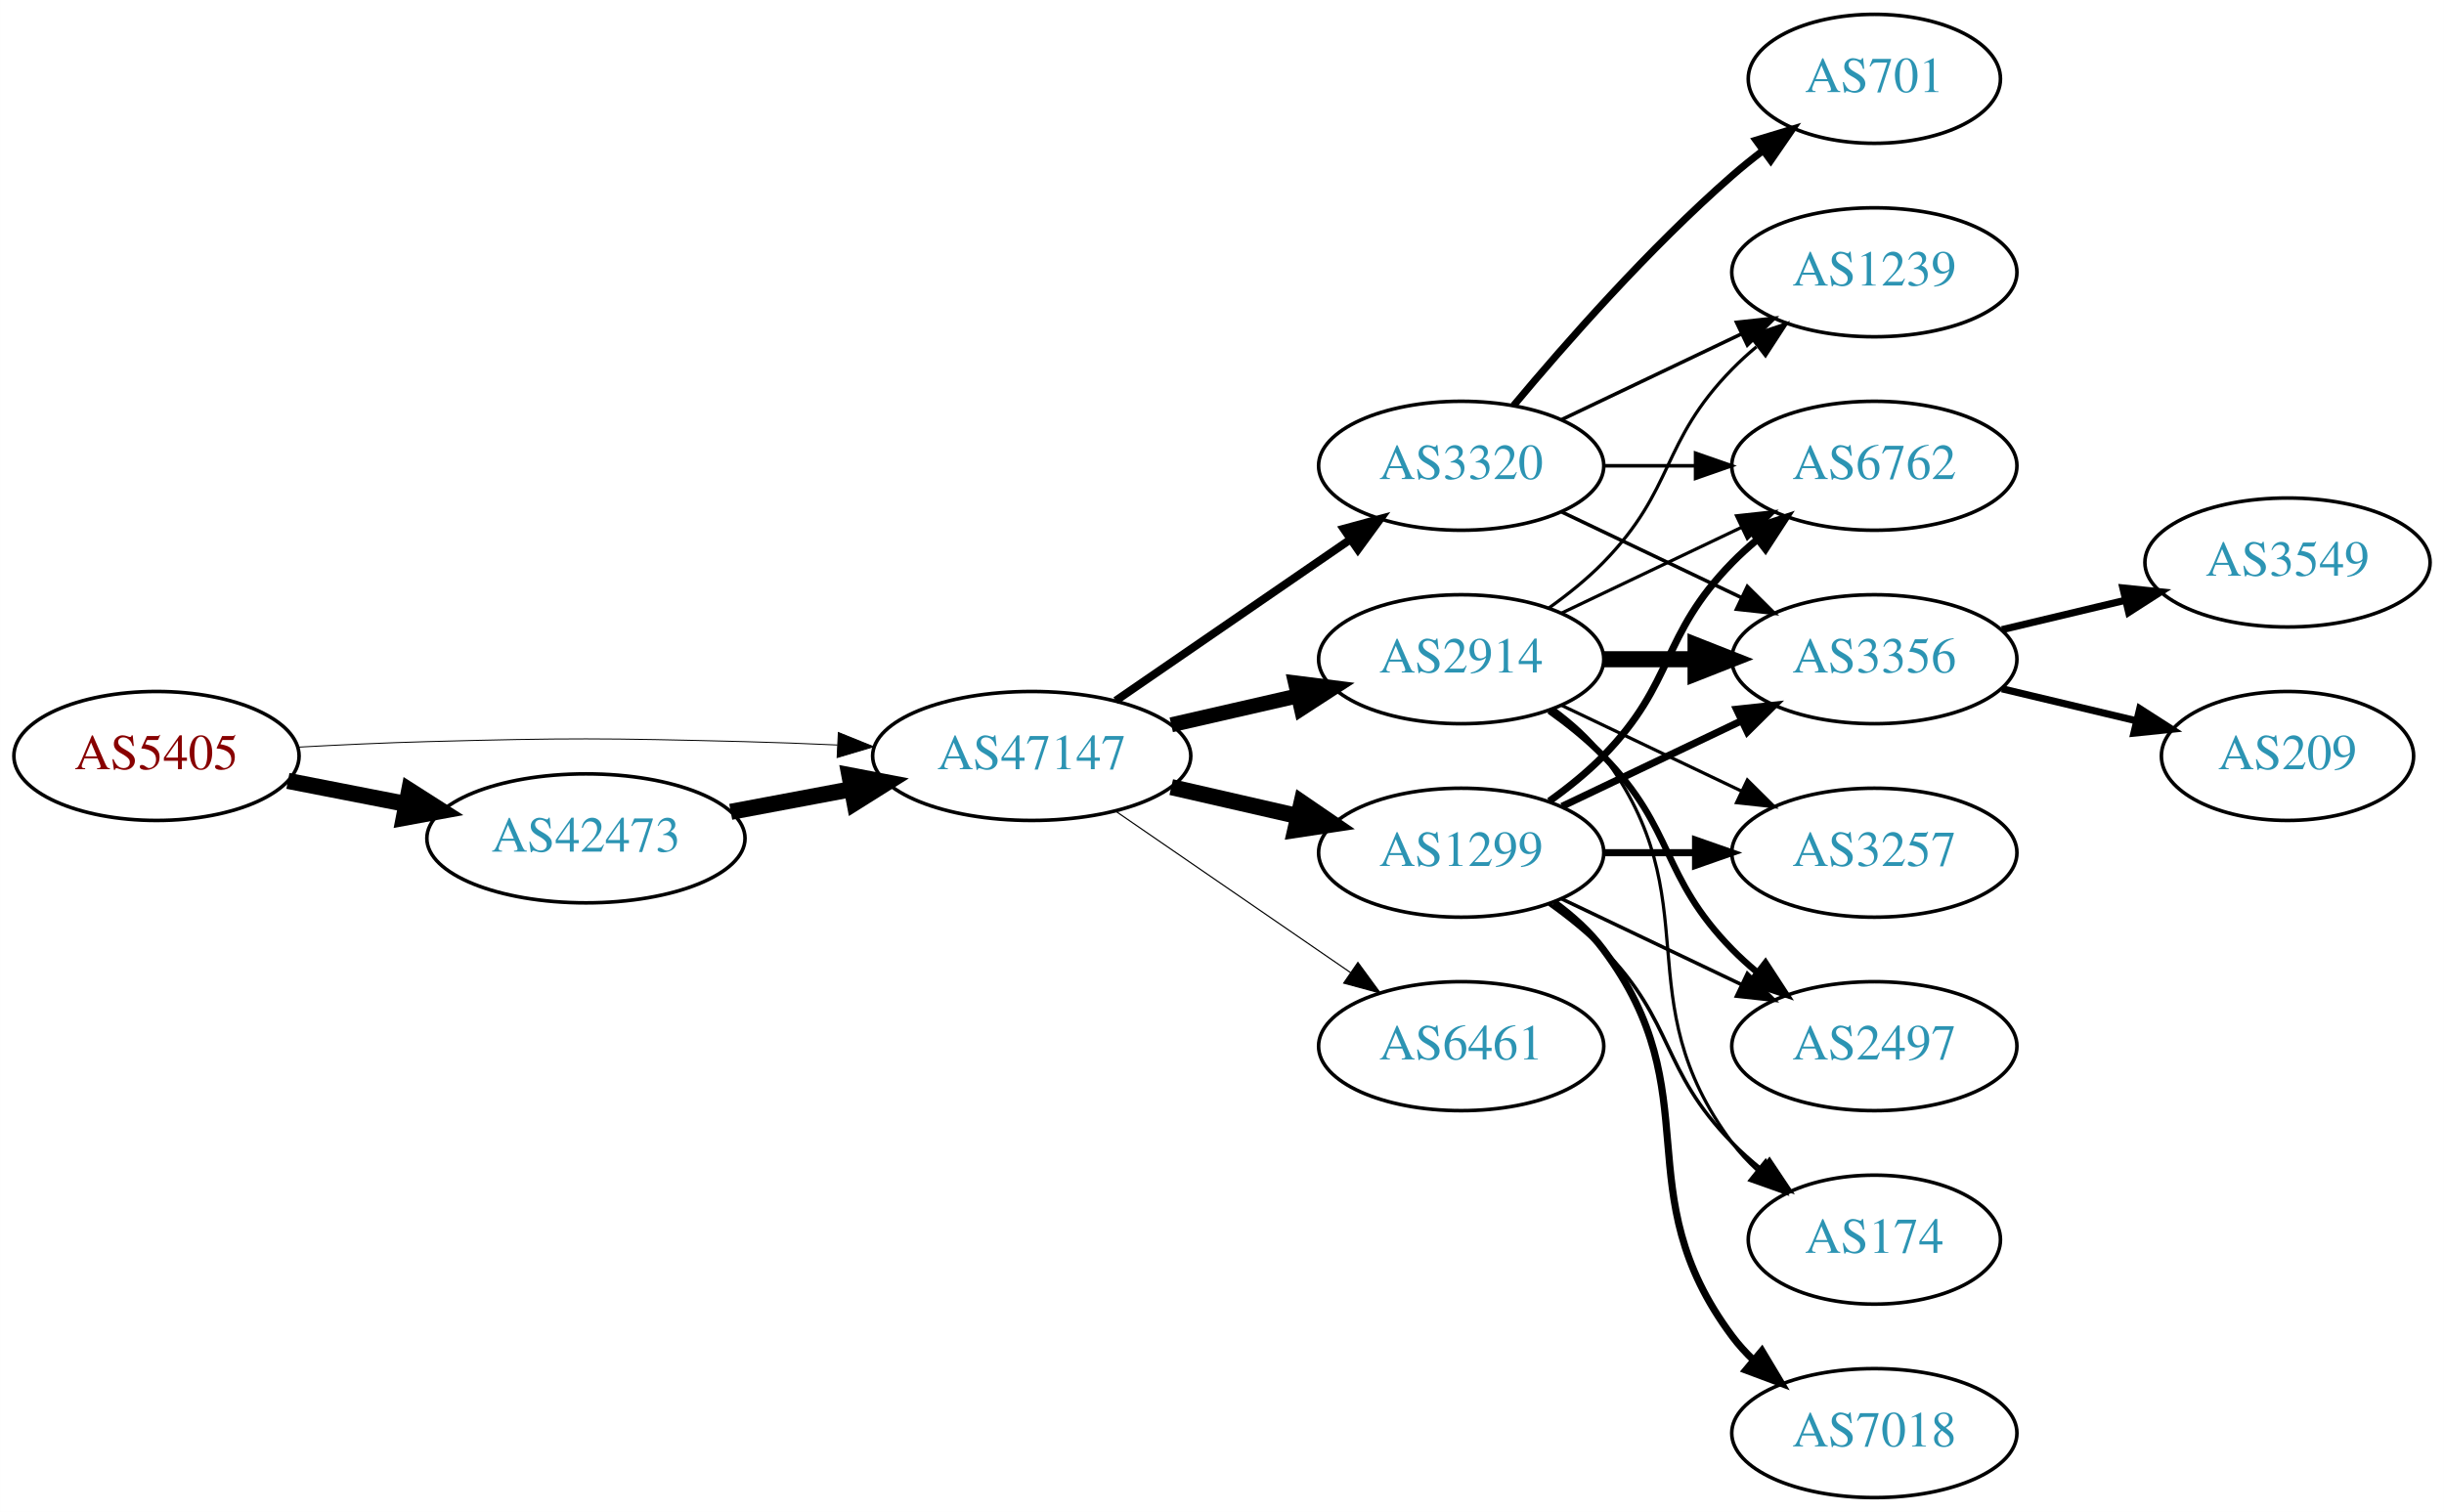
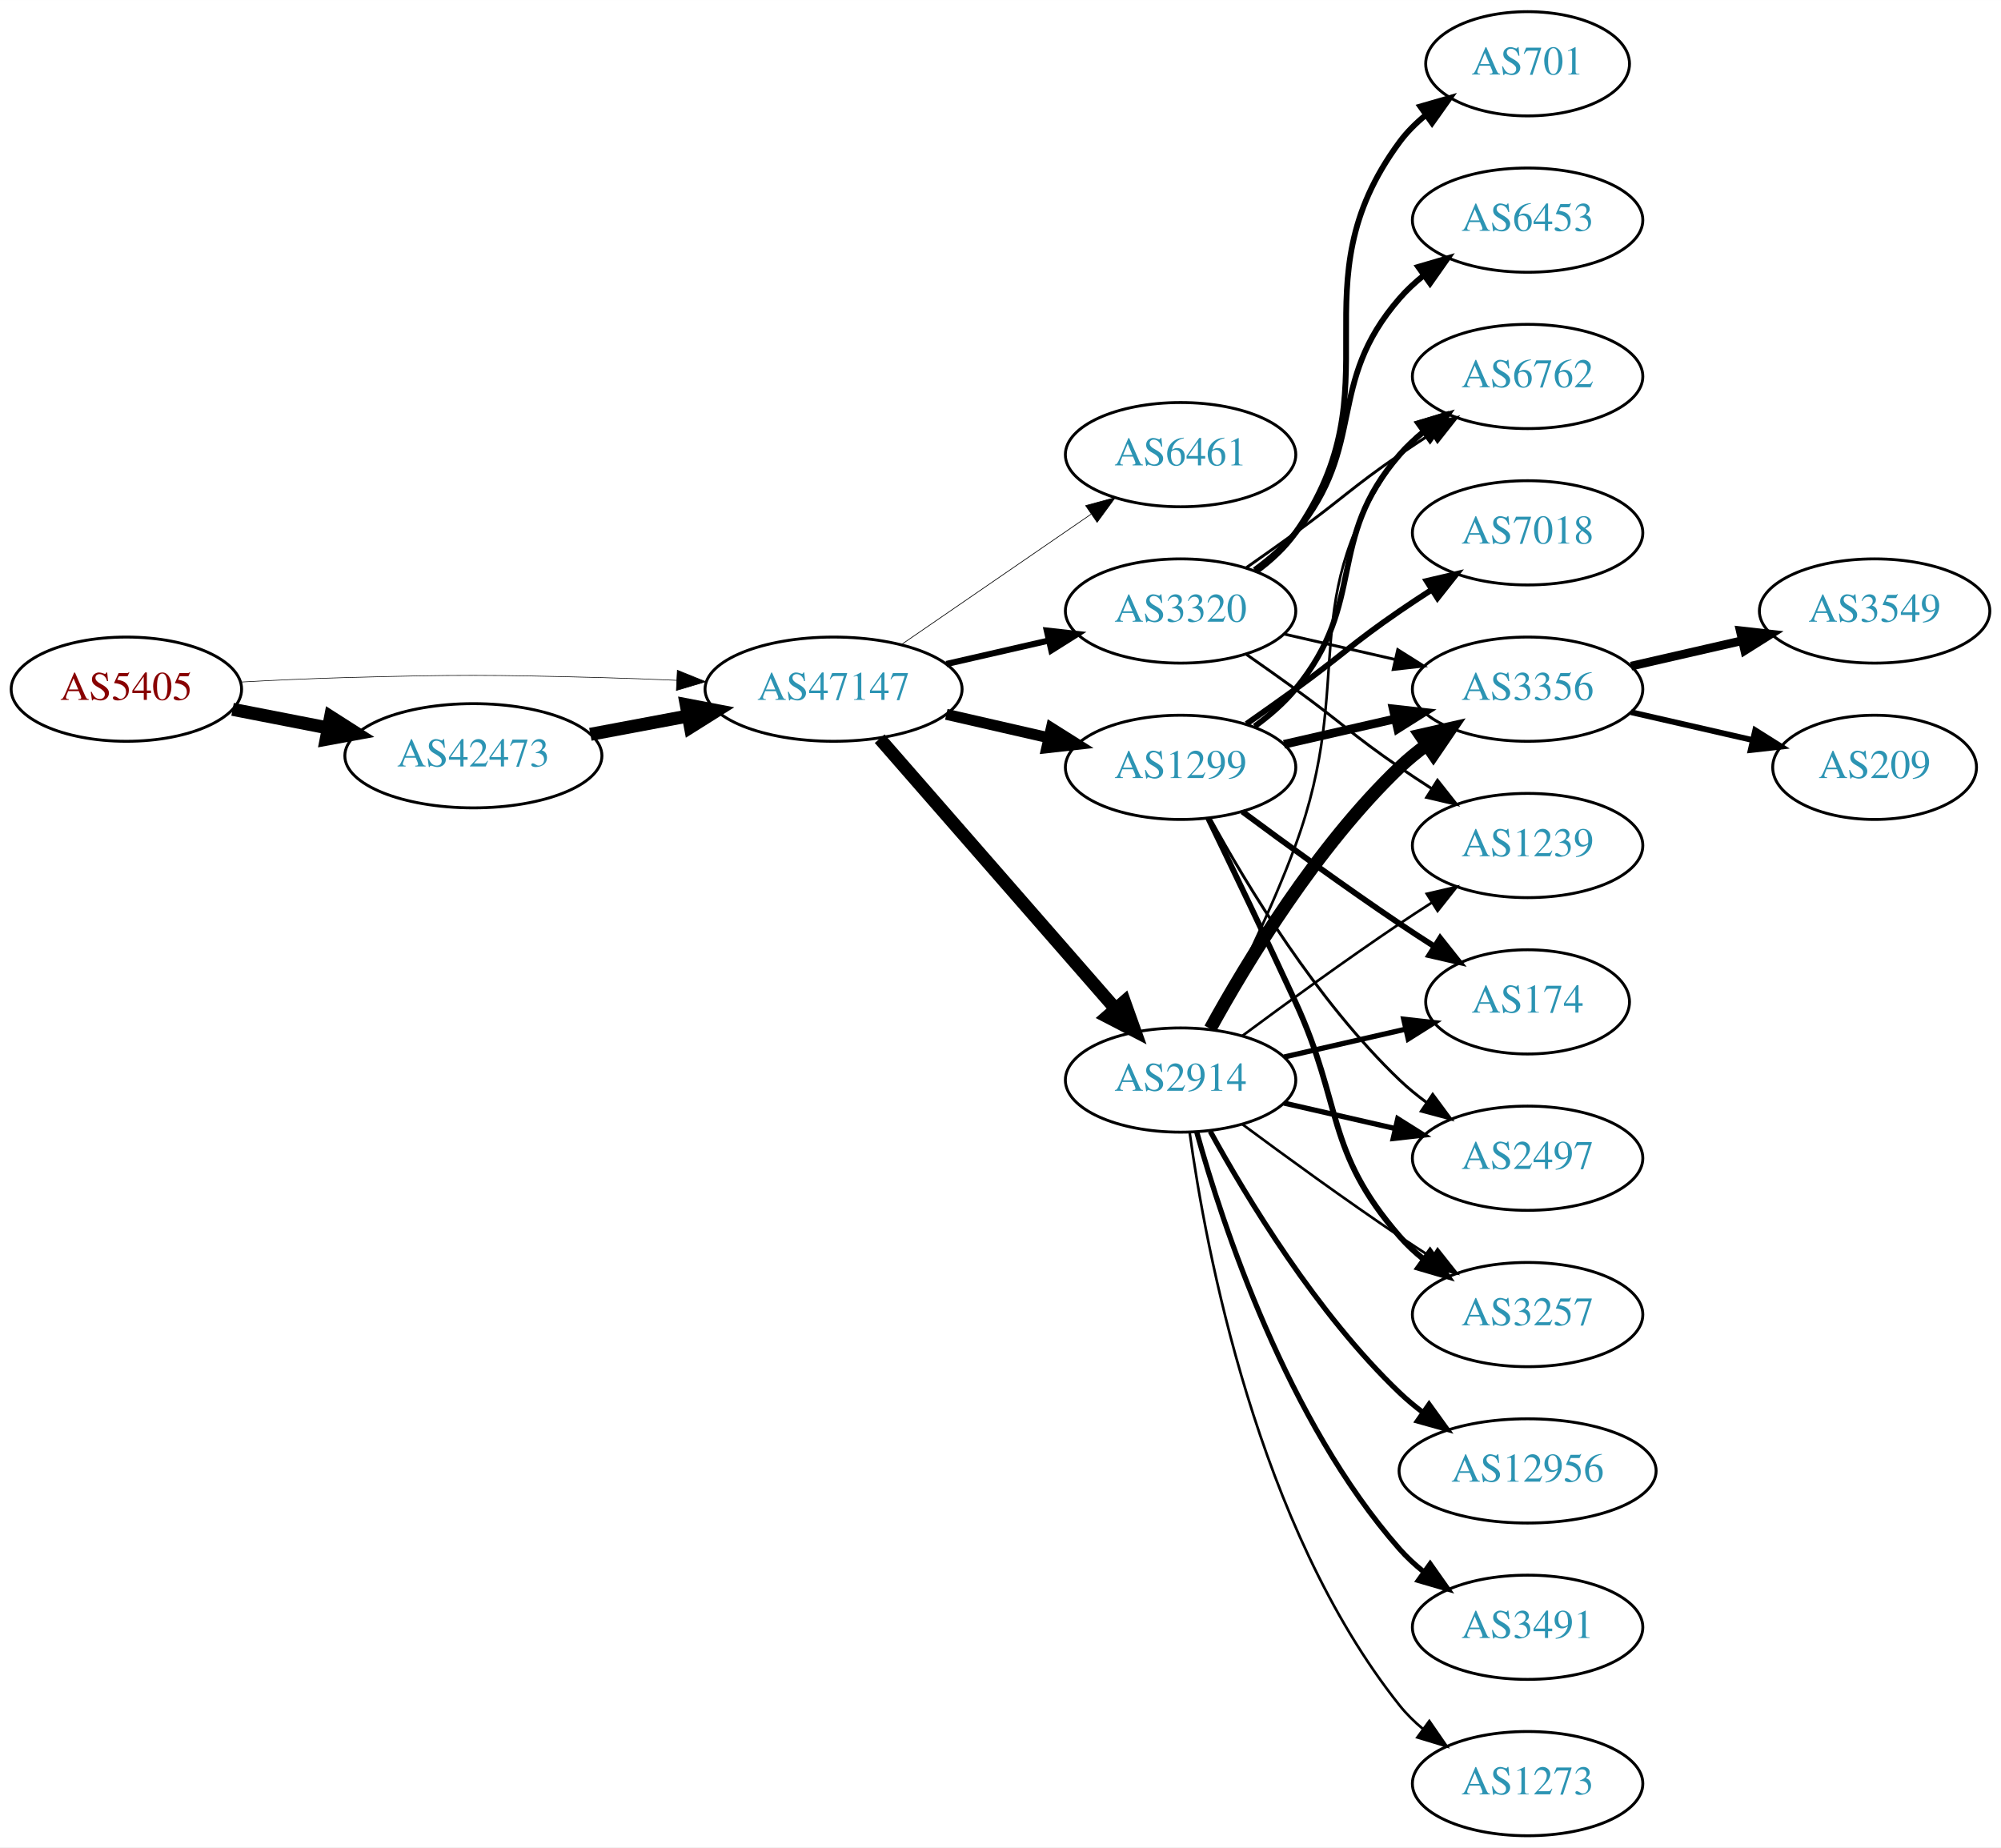
- <svg xmlns="http://www.w3.org/2000/svg" xmlns:xlink="http://www.w3.org/1999/xlink" width="682pt" height="422pt" viewBox="0.00 0.00 681.96 422.00">
-   <g id="graph0" class="graph" transform="scale(1 1) rotate(0) translate(4 418)">
-     <polygon fill="white" stroke="none" points="-4,4 -4,-418 677.956,-418 677.956,4 -4,4" />
+ <svg xmlns="http://www.w3.org/2000/svg" xmlns:xlink="http://www.w3.org/1999/xlink" width="691pt" height="638pt" viewBox="0.00 0.00 691.06 638.00">
+   <g id="graph0" class="graph" transform="scale(1 1) rotate(0) translate(4 634)">
+     <polygon fill="white" stroke="none" points="-4,4 -4,-634 687.055,-634 687.055,4 -4,4" />
    <g id="node1" class="node">
      <g id="a_node1">
        <a xlink:href="/asn/5405" xlink:title="AS5405 ~ CSO.net Internet Services GmbH [AT]">
-           <ellipse fill="#ffffff" stroke="black" cx="39.647" cy="-207" rx="39.794" ry="18" />
-           <text text-anchor="middle" x="39.647" y="-203.3" font-family="Times,serif" font-size="14.00" fill="#880000">AS5405</text>
+           <ellipse fill="#ffffff" stroke="black" cx="39.647" cy="-396" rx="39.794" ry="18" />
+           <text text-anchor="middle" x="39.647" y="-392.3" font-family="Times,serif" font-size="14.00" fill="#880000">AS5405</text>
        </a>
      </g>
    </g>
    <g id="node2" class="node">
      <g id="a_node2">
        <a xlink:href="/asn/42473" xlink:title="AS42473 ~ ANEXIA Internetdienstleistungs GmbH [AT]">
-           <ellipse fill="#ffffff" stroke="black" cx="159.489" cy="-184" rx="44.393" ry="18" />
-           <text text-anchor="middle" x="159.489" y="-180.3" font-family="Times,serif" font-size="14.00" fill="#2c94b3">AS42473</text>
+           <ellipse fill="#ffffff" stroke="black" cx="159.489" cy="-373" rx="44.393" ry="18" />
+           <text text-anchor="middle" x="159.489" y="-369.3" font-family="Times,serif" font-size="14.00" fill="#2c94b3">AS42473</text>
        </a>
      </g>
    </g>
    <g id="edge1" class="edge">
-       <path fill="none" stroke="black" stroke-width="4.5" d="M76.323,-200.037C86.696,-198.012 98.214,-195.764 109.264,-193.608" />
-       <polygon fill="black" stroke="black" stroke-width="4.5" points="110.173,-197.442 119.234,-191.662 108.665,-189.713 110.173,-197.442" />
+       <path fill="none" stroke="black" stroke-width="4.5" d="M76.323,-389.037C86.696,-387.012 98.214,-384.764 109.264,-382.608" />
+       <polygon fill="black" stroke="black" stroke-width="4.5" points="110.173,-386.442 119.234,-380.662 108.665,-378.713 110.173,-386.442" />
    </g>
    <g id="node3" class="node">
      <g id="a_node3">
        <a xlink:href="/asn/47147" xlink:title="AS47147 ~ ANEXIA Internetdienstleistungs GmbH [AT]">
-           <ellipse fill="#ffffff" stroke="black" cx="283.881" cy="-207" rx="44.393" ry="18" />
-           <text text-anchor="middle" x="283.881" y="-203.3" font-family="Times,serif" font-size="14.00" fill="#2c94b3">AS47147</text>
+           <ellipse fill="#ffffff" stroke="black" cx="283.881" cy="-396" rx="44.393" ry="18" />
+           <text text-anchor="middle" x="283.881" y="-392.3" font-family="Times,serif" font-size="14.00" fill="#2c94b3">AS47147</text>
        </a>
      </g>
    </g>
    <g id="edge2" class="edge">
-       <path fill="none" stroke="black" stroke-width="0.273" d="M78.989,-209.449C90.642,-210.087 103.487,-210.684 115.293,-211 154.564,-212.051 164.412,-211.991 203.685,-211 212.093,-210.788 220.998,-210.449 229.685,-210.056" />
-       <polygon fill="black" stroke="black" stroke-width="0.273" points="229.917,-213.549 239.739,-209.575 229.582,-206.557 229.917,-213.549" />
+       <path fill="none" stroke="black" stroke-width="0.209" d="M78.989,-398.449C90.642,-399.087 103.487,-399.684 115.293,-400 154.564,-401.051 164.412,-400.991 203.685,-400 212.093,-399.788 220.998,-399.449 229.685,-399.056" />
+       <polygon fill="black" stroke="black" stroke-width="0.209" points="229.917,-402.549 239.739,-398.575 229.582,-395.557 229.917,-402.549" />
    </g>
    <g id="edge3" class="edge">
-       <path fill="none" stroke="black" stroke-width="4.5" d="M199.888,-191.404C210.589,-193.415 222.312,-195.618 233.489,-197.718" />
-       <polygon fill="black" stroke="black" stroke-width="4.5" points="233,-201.633 243.556,-199.61 234.455,-193.893 233,-201.633" />
+       <path fill="none" stroke="black" stroke-width="4.5" d="M199.888,-380.404C210.589,-382.415 222.312,-384.618 233.489,-386.718" />
+       <polygon fill="black" stroke="black" stroke-width="4.5" points="233,-390.633 243.556,-388.61 234.455,-382.893 233,-390.633" />
    </g>
    <g id="node4" class="node">
      <g id="a_node4">
-         <a xlink:href="/asn/1299" xlink:title="AS1299 ~ Telia Carrier [EU]">
-           <ellipse fill="#ffffff" stroke="black" cx="403.724" cy="-180" rx="39.794" ry="18" />
-           <text text-anchor="middle" x="403.724" y="-176.3" font-family="Times,serif" font-size="14.00" fill="#2c94b3">AS1299</text>
+         <a xlink:href="/asn/6461" xlink:title="AS6461 ~ Zayo Bandwidth [US]">
+           <ellipse fill="#ffffff" stroke="black" cx="403.724" cy="-477" rx="39.794" ry="18" />
+           <text text-anchor="middle" x="403.724" y="-473.3" font-family="Times,serif" font-size="14.00" fill="#2c94b3">AS6461</text>
        </a>
      </g>
    </g>
    <g id="edge4" class="edge">
-       <path fill="none" stroke="black" stroke-width="4.5" d="M322.816,-198.308C334.057,-195.733 346.469,-192.889 358.092,-190.226" />
-       <polygon fill="black" stroke="black" stroke-width="4.5" points="359.186,-194.015 368.054,-187.943 357.427,-186.339 359.186,-194.015" />
+       <path fill="none" stroke="black" stroke-width="0.237" d="M307.324,-411.426C325.905,-424.198 352.466,-442.455 372.846,-456.463" />
+       <polygon fill="black" stroke="black" stroke-width="0.237" points="370.936,-459.398 381.16,-462.178 374.902,-453.629 370.936,-459.398" />
    </g>
    <g id="node5" class="node">
      <g id="a_node5">
        <a xlink:href="/asn/2914" xlink:title="AS2914 ~ NTT America, Inc. [US]">
-           <ellipse fill="#ffffff" stroke="black" cx="403.724" cy="-234" rx="39.794" ry="18" />
-           <text text-anchor="middle" x="403.724" y="-230.3" font-family="Times,serif" font-size="14.00" fill="#2c94b3">AS2914</text>
+           <ellipse fill="#ffffff" stroke="black" cx="403.724" cy="-261" rx="39.794" ry="18" />
+           <text text-anchor="middle" x="403.724" y="-257.3" font-family="Times,serif" font-size="14.00" fill="#2c94b3">AS2914</text>
        </a>
      </g>
    </g>
    <g id="edge5" class="edge">
-       <path fill="none" stroke="black" stroke-width="4.179" d="M322.816,-215.692C334.057,-218.267 346.469,-221.111 358.092,-223.774" />
-       <polygon fill="black" stroke="black" stroke-width="4.179" points="357.49,-227.387 368.054,-226.057 359.123,-220.259 357.49,-227.387" />
+       <path fill="none" stroke="black" stroke-width="4.5" d="M299.806,-378.902C320.349,-355.369 357.468,-312.845 381.064,-285.813" />
+       <polygon fill="black" stroke="black" stroke-width="4.5" points="384.31,-288.082 387.92,-277.959 378.378,-282.903 384.31,-288.082" />
    </g>
    <g id="node6" class="node">
      <g id="a_node6">
-         <a xlink:href="/asn/3320" xlink:title="AS3320 ~ DTAG [DE]">
-           <ellipse fill="#ffffff" stroke="black" cx="403.724" cy="-288" rx="39.794" ry="18" />
-           <text text-anchor="middle" x="403.724" y="-284.3" font-family="Times,serif" font-size="14.00" fill="#2c94b3">AS3320</text>
+         <a xlink:href="/asn/1299" xlink:title="AS1299 ~ Telia Carrier [EU]">
+           <ellipse fill="#ffffff" stroke="black" cx="403.724" cy="-369" rx="39.794" ry="18" />
+           <text text-anchor="middle" x="403.724" y="-365.3" font-family="Times,serif" font-size="14.00" fill="#2c94b3">AS1299</text>
        </a>
      </g>
    </g>
    <g id="edge6" class="edge">
-       <path fill="none" stroke="black" stroke-width="2.25" d="M307.324,-222.426C325.905,-235.198 352.466,-253.455 372.846,-267.463" />
-       <polygon fill="black" stroke="black" stroke-width="2.25" points="370.936,-270.398 381.16,-273.178 374.902,-264.629 370.936,-270.398" />
+       <path fill="none" stroke="black" stroke-width="3.789" d="M322.816,-387.308C334.057,-384.733 346.469,-381.889 358.092,-379.226" />
+       <polygon fill="black" stroke="black" stroke-width="3.789" points="359.088,-382.588 368.054,-376.943 357.525,-375.765 359.088,-382.588" />
    </g>
    <g id="node7" class="node">
      <g id="a_node7">
-         <a xlink:href="/asn/6461" xlink:title="AS6461 ~ Zayo Bandwidth [US]">
-           <ellipse fill="#ffffff" stroke="black" cx="403.724" cy="-126" rx="39.794" ry="18" />
-           <text text-anchor="middle" x="403.724" y="-122.3" font-family="Times,serif" font-size="14.00" fill="#2c94b3">AS6461</text>
+         <a xlink:href="/asn/3320" xlink:title="AS3320 ~ DTAG [DE]">
+           <ellipse fill="#ffffff" stroke="black" cx="403.724" cy="-423" rx="39.794" ry="18" />
+           <text text-anchor="middle" x="403.724" y="-419.3" font-family="Times,serif" font-size="14.00" fill="#2c94b3">AS3320</text>
        </a>
      </g>
    </g>
    <g id="edge7" class="edge">
-       <path fill="none" stroke="black" stroke-width="0.321" d="M307.324,-191.574C325.905,-178.802 352.466,-160.545 372.846,-146.537" />
-       <polygon fill="black" stroke="black" stroke-width="0.321" points="374.902,-149.371 381.16,-140.822 370.936,-143.602 374.902,-149.371" />
+       <path fill="none" stroke="black" stroke-width="2.132" d="M322.816,-404.692C334.057,-407.267 346.469,-410.111 358.092,-412.774" />
+       <polygon fill="black" stroke="black" stroke-width="2.132" points="357.525,-416.235 368.054,-415.057 359.088,-409.412 357.525,-416.235" />
    </g>
    <g id="node8" class="node">
      <g id="a_node8">
-         <a xlink:href="/asn/6762" xlink:title="AS6762 ~ TELECOM ITALIA SPARKLE S.p.A. [IT]">
-           <ellipse fill="#ffffff" stroke="black" cx="519.017" cy="-288" rx="39.794" ry="18" />
-           <text text-anchor="middle" x="519.017" y="-284.3" font-family="Times,serif" font-size="14.00" fill="#2c94b3">AS6762</text>
+         <a xlink:href="/asn/174" xlink:title="AS174 ~ Cogent Communications [US]">
+           <ellipse fill="#ffffff" stroke="black" cx="523.566" cy="-288" rx="35.194" ry="18" />
+           <text text-anchor="middle" x="523.566" y="-284.3" font-family="Times,serif" font-size="14.00" fill="#2c94b3">AS174</text>
        </a>
      </g>
    </g>
    <g id="edge8" class="edge">
-       <path fill="none" stroke="black" stroke-width="2" d="M428.318,-194.389C433.574,-198.148 438.906,-202.437 443.37,-207 463.543,-227.617 459.198,-240.383 479.37,-261 481.463,-263.139 483.746,-265.218 486.123,-267.21" />
-       <polygon fill="black" stroke="black" stroke-width="2" points="484.367,-270.275 494.423,-273.611 488.641,-264.732 484.367,-270.275" />
+       <path fill="none" stroke="black" stroke-width="1.8" d="M439.443,-268.955C452.536,-271.955 467.558,-275.396 481.199,-278.522" />
+       <polygon fill="black" stroke="black" stroke-width="1.8" points="480.777,-282.016 491.306,-280.838 482.34,-275.193 480.777,-282.016" />
    </g>
    <g id="node9" class="node">
      <g id="a_node9">
-         <a xlink:href="/asn/7018" xlink:title="AS7018 ~ AT&amp;T Services, Inc. [US]">
-           <ellipse fill="#ffffff" stroke="black" cx="519.017" cy="-18" rx="39.794" ry="18" />
-           <text text-anchor="middle" x="519.017" y="-14.3" font-family="Times,serif" font-size="14.00" fill="#2c94b3">AS7018</text>
+         <a xlink:href="/asn/3356" xlink:title="AS3356 ~ Level 3 Parent, LLC [US]">
+           <ellipse fill="#ffffff" stroke="black" cx="523.566" cy="-396" rx="39.794" ry="18" />
+           <text text-anchor="middle" x="523.566" y="-392.3" font-family="Times,serif" font-size="14.00" fill="#2c94b3">AS3356</text>
        </a>
      </g>
    </g>
    <g id="edge9" class="edge">
-       <path fill="none" stroke="black" stroke-width="2" d="M429.655,-166.118C434.731,-162.389 439.649,-157.984 443.37,-153 473.642,-112.458 449.099,-85.542 479.37,-45 481.115,-42.664 483.122,-40.455 485.285,-38.383" />
-       <polygon fill="black" stroke="black" stroke-width="2" points="487.645,-40.973 493.086,-31.882 483.163,-35.595 487.645,-40.973" />
+       <path fill="none" stroke="black" stroke-width="4.5" d="M413.965,-278.713C426.51,-301.561 450.687,-341.611 479.37,-369 482.238,-371.739 485.427,-374.347 488.736,-376.785" />
+       <polygon fill="black" stroke="black" stroke-width="4.5" points="486.614,-380.104 497.096,-382.477 491.046,-373.594 486.614,-380.104" />
    </g>
    <g id="node10" class="node">
      <g id="a_node10">
-         <a xlink:href="/asn/3356" xlink:title="AS3356 ~ Level 3 Parent, LLC [US]">
-           <ellipse fill="#ffffff" stroke="black" cx="519.017" cy="-234" rx="39.794" ry="18" />
-           <text text-anchor="middle" x="519.017" y="-230.3" font-family="Times,serif" font-size="14.00" fill="#2c94b3">AS3356</text>
+         <a xlink:href="/asn/1239" xlink:title="AS1239 ~ Sprint [US]">
+           <ellipse fill="#ffffff" stroke="black" cx="523.566" cy="-342" rx="39.794" ry="18" />
+           <text text-anchor="middle" x="523.566" y="-338.3" font-family="Times,serif" font-size="14.00" fill="#2c94b3">AS1239</text>
        </a>
      </g>
    </g>
    <g id="edge10" class="edge">
-       <path fill="none" stroke="black" stroke-width="2" d="M431.86,-192.934C446.854,-200.081 465.675,-209.052 481.898,-216.785" />
-       <polygon fill="black" stroke="black" stroke-width="2" points="480.569,-220.028 491.102,-221.171 483.581,-213.709 480.569,-220.028" />
+       <path fill="none" stroke="black" stroke-width="0.9" d="M425.054,-276.277C439.916,-287.304 460.661,-302.407 479.37,-315 482.919,-317.389 486.67,-319.839 490.418,-322.242" />
+       <polygon fill="black" stroke="black" stroke-width="0.9" points="488.744,-325.325 499.067,-327.712 492.486,-319.409 488.744,-325.325" />
    </g>
    <g id="node11" class="node">
      <g id="a_node11">
-         <a xlink:href="/asn/3257" xlink:title="AS3257 ~ GTT [DE]">
-           <ellipse fill="#ffffff" stroke="black" cx="519.017" cy="-180" rx="39.794" ry="18" />
-           <text text-anchor="middle" x="519.017" y="-176.3" font-family="Times,serif" font-size="14.00" fill="#2c94b3">AS3257</text>
+         <a xlink:href="/asn/12956" xlink:title="AS12956 ~ TELXIUS [ES]">
+           <ellipse fill="#ffffff" stroke="black" cx="523.566" cy="-126" rx="44.393" ry="18" />
+           <text text-anchor="middle" x="523.566" y="-122.3" font-family="Times,serif" font-size="14.00" fill="#2c94b3">AS12956</text>
        </a>
      </g>
    </g>
    <g id="edge11" class="edge">
-       <path fill="none" stroke="black" stroke-width="2" d="M443.396,-180C451.599,-180 460.363,-180 468.895,-180" />
-       <polygon fill="black" stroke="black" stroke-width="2" points="469.134,-183.5 479.134,-180 469.134,-176.5 469.134,-183.5" />
+       <path fill="none" stroke="black" stroke-width="1.8" d="M413.965,-243.287C426.51,-220.439 450.687,-180.389 479.37,-153 481.877,-150.607 484.628,-148.313 487.49,-146.145" />
+       <polygon fill="black" stroke="black" stroke-width="1.8" points="489.542,-148.982 495.741,-140.39 485.537,-143.241 489.542,-148.982" />
    </g>
    <g id="node12" class="node">
      <g id="a_node12">
        <a xlink:href="/asn/2497" xlink:title="AS2497 ~ Internet Initiative Japan Inc. [JP]">
-           <ellipse fill="#ffffff" stroke="black" cx="519.017" cy="-126" rx="39.794" ry="18" />
-           <text text-anchor="middle" x="519.017" y="-122.3" font-family="Times,serif" font-size="14.00" fill="#2c94b3">AS2497</text>
+           <ellipse fill="#ffffff" stroke="black" cx="523.566" cy="-234" rx="39.794" ry="18" />
+           <text text-anchor="middle" x="523.566" y="-230.3" font-family="Times,serif" font-size="14.00" fill="#2c94b3">AS2497</text>
        </a>
      </g>
    </g>
    <g id="edge12" class="edge">
-       <path fill="none" stroke="black" d="M431.86,-167.066C446.854,-159.919 465.675,-150.948 481.898,-143.215" />
-       <polygon fill="black" stroke="black" points="483.581,-146.291 491.102,-138.829 480.569,-139.972 483.581,-146.291" />
+       <path fill="none" stroke="black" stroke-width="1.8" d="M439.443,-253.045C451.443,-250.296 465.064,-247.175 477.756,-244.267" />
+       <polygon fill="black" stroke="black" stroke-width="1.8" points="478.722,-247.636 487.688,-241.991 477.159,-240.813 478.722,-247.636" />
    </g>
    <g id="node13" class="node">
      <g id="a_node13">
-         <a xlink:href="/asn/174" xlink:title="AS174 ~ Cogent Communications [US]">
-           <ellipse fill="#ffffff" stroke="black" cx="519.017" cy="-72" rx="35.194" ry="18" />
-           <text text-anchor="middle" x="519.017" y="-68.3" font-family="Times,serif" font-size="14.00" fill="#2c94b3">AS174</text>
+         <a xlink:href="/asn/3491" xlink:title="AS3491 ~ PCCW Global, Inc. [US]">
+           <ellipse fill="#ffffff" stroke="black" cx="523.566" cy="-72" rx="39.794" ry="18" />
+           <text text-anchor="middle" x="523.566" y="-68.3" font-family="Times,serif" font-size="14.00" fill="#2c94b3">AS3491</text>
        </a>
      </g>
    </g>
    <g id="edge13" class="edge">
-       <path fill="none" stroke="black" d="M428.318,-165.611C433.574,-161.852 438.906,-157.563 443.37,-153 463.543,-132.383 459.198,-119.617 479.37,-99 481.849,-96.466 484.596,-94.017 487.448,-91.696" />
-       <polygon fill="black" stroke="black" points="489.751,-94.343 495.634,-85.532 485.54,-88.752 489.751,-94.343" />
-     </g>
-     <g id="edge16" class="edge">
-       <path fill="none" stroke="black" stroke-width="0.9" d="M431.86,-246.934C446.854,-254.081 465.675,-263.052 481.898,-270.785" />
-       <polygon fill="black" stroke="black" stroke-width="0.9" points="480.569,-274.028 491.102,-275.171 483.581,-267.709 480.569,-274.028" />
-     </g>
-     <g id="edge17" class="edge">
-       <path fill="none" stroke="black" stroke-width="4.5" d="M443.396,-234C451.599,-234 460.363,-234 468.895,-234" />
-       <polygon fill="black" stroke="black" stroke-width="4.5" points="469.134,-237.938 479.134,-234 469.134,-230.063 469.134,-237.938" />
-     </g>
-     <g id="edge19" class="edge">
-       <path fill="none" stroke="black" stroke-width="0.9" d="M431.86,-221.066C446.854,-213.919 465.675,-204.948 481.898,-197.215" />
-       <polygon fill="black" stroke="black" stroke-width="0.9" points="483.581,-200.291 491.102,-192.829 480.569,-193.972 483.581,-200.291" />
-     </g>
-     <g id="edge15" class="edge">
-       <path fill="none" stroke="black" stroke-width="1.8" d="M428.318,-219.611C433.574,-215.852 438.906,-211.563 443.37,-207 463.543,-186.383 459.198,-173.617 479.37,-153 481.463,-150.861 483.746,-148.782 486.123,-146.79" />
-       <polygon fill="black" stroke="black" stroke-width="1.8" points="488.641,-149.268 494.423,-140.389 484.367,-143.725 488.641,-149.268" />
-     </g>
-     <g id="edge18" class="edge">
-       <path fill="none" stroke="black" stroke-width="0.9" d="M429.655,-220.118C434.731,-216.389 439.649,-211.984 443.37,-207 473.642,-166.458 449.099,-139.542 479.37,-99 481.378,-96.311 483.734,-93.791 486.275,-91.454" />
-       <polygon fill="black" stroke="black" stroke-width="0.9" points="488.689,-94.004 494.291,-85.011 484.304,-88.548 488.689,-94.004" />
+       <path fill="none" stroke="black" stroke-width="1.8" d="M409.297,-243.054C418.202,-211.005 440.487,-143.158 479.37,-99 481.854,-96.179 484.704,-93.551 487.729,-91.129" />
+       <polygon fill="black" stroke="black" stroke-width="1.8" points="489.915,-93.869 496.019,-85.209 485.847,-88.172 489.915,-93.869" />
    </g>
    <g id="node14" class="node">
      <g id="a_node14">
-         <a xlink:href="/asn/1239" xlink:title="AS1239 ~ Sprint [US]">
-           <ellipse fill="#ffffff" stroke="black" cx="519.017" cy="-342" rx="39.794" ry="18" />
-           <text text-anchor="middle" x="519.017" y="-338.3" font-family="Times,serif" font-size="14.00" fill="#2c94b3">AS1239</text>
+         <a xlink:href="/asn/6762" xlink:title="AS6762 ~ TELECOM ITALIA SPARKLE S.p.A. [IT]">
+           <ellipse fill="#ffffff" stroke="black" cx="523.566" cy="-504" rx="39.794" ry="18" />
+           <text text-anchor="middle" x="523.566" y="-500.3" font-family="Times,serif" font-size="14.00" fill="#2c94b3">AS6762</text>
        </a>
      </g>
    </g>
    <g id="edge14" class="edge">
-       <path fill="none" stroke="black" stroke-width="0.9" d="M428.318,-248.389C433.574,-252.148 438.906,-256.437 443.37,-261 463.543,-281.617 459.198,-294.383 479.37,-315 481.463,-317.139 483.746,-319.218 486.123,-321.21" />
-       <polygon fill="black" stroke="black" stroke-width="0.9" points="484.367,-324.275 494.423,-327.611 488.641,-318.732 484.367,-324.275" />
-     </g>
-     <g id="edge23" class="edge">
-       <path fill="none" stroke="black" d="M443.396,-288C451.599,-288 460.363,-288 468.895,-288" />
-       <polygon fill="black" stroke="black" points="469.134,-291.5 479.134,-288 469.134,-284.5 469.134,-291.5" />
-     </g>
-     <g id="edge22" class="edge">
-       <path fill="none" stroke="black" d="M431.86,-275.066C446.854,-267.919 465.675,-258.948 481.898,-251.215" />
-       <polygon fill="black" stroke="black" points="483.581,-254.291 491.102,-246.829 480.569,-247.972 483.581,-254.291" />
-     </g>
-     <g id="edge20" class="edge">
-       <path fill="none" stroke="black" d="M431.86,-300.934C446.854,-308.081 465.675,-317.052 481.898,-324.785" />
-       <polygon fill="black" stroke="black" points="480.569,-328.028 491.102,-329.171 483.581,-321.709 480.569,-328.028" />
+       <path fill="none" stroke="black" stroke-width="0.9" d="M414.291,-278.606C422.777,-294.745 435.077,-319.484 443.37,-342 464.831,-400.27 442.467,-427.059 479.37,-477 481.604,-480.023 484.287,-482.786 487.207,-485.293" />
+       <polygon fill="black" stroke="black" stroke-width="0.9" points="485.233,-488.186 495.351,-491.331 489.402,-482.563 485.233,-488.186" />
    </g>
    <g id="node15" class="node">
      <g id="a_node15">
-         <a xlink:href="/asn/701" xlink:title="AS701 ~ UUNET [US]">
-           <ellipse fill="#ffffff" stroke="black" cx="519.017" cy="-396" rx="35.194" ry="18" />
-           <text text-anchor="middle" x="519.017" y="-392.3" font-family="Times,serif" font-size="14.00" fill="#2c94b3">AS701</text>
-         </a>
-       </g>
-     </g>
-     <g id="edge21" class="edge">
-       <path fill="none" stroke="black" stroke-width="2" d="M418.354,-304.817C432.636,-321.929 456.183,-348.745 479.37,-369 482.04,-371.332 484.913,-373.648 487.843,-375.886" />
-       <polygon fill="black" stroke="black" stroke-width="2" points="485.994,-378.87 496.134,-381.939 490.121,-373.216 485.994,-378.87" />
+         <a xlink:href="/asn/3257" xlink:title="AS3257 ~ GTT [DE]">
+           <ellipse fill="#ffffff" stroke="black" cx="523.566" cy="-180" rx="39.794" ry="18" />
+           <text text-anchor="middle" x="523.566" y="-176.3" font-family="Times,serif" font-size="14.00" fill="#2c94b3">AS3257</text>
+         </a>
+       </g>
+     </g>
+     <g id="edge15" class="edge">
+       <path fill="none" stroke="black" stroke-width="0.9" d="M425.054,-245.723C439.916,-234.696 460.661,-219.593 479.37,-207 482.919,-204.611 486.67,-202.161 490.418,-199.758" />
+       <polygon fill="black" stroke="black" stroke-width="0.9" points="492.486,-202.591 499.067,-194.288 488.744,-196.675 492.486,-202.591" />
    </g>
    <g id="node16" class="node">
      <g id="a_node16">
-         <a xlink:href="/asn/3549" xlink:title="AS3549 ~ Level 3 Parent, LLC [US]">
-           <ellipse fill="#ffffff" stroke="black" cx="634.31" cy="-261" rx="39.794" ry="18" />
-           <text text-anchor="middle" x="634.31" y="-257.3" font-family="Times,serif" font-size="14.00" fill="#2c94b3">AS3549</text>
-         </a>
-       </g>
+         <a xlink:href="/asn/1273" xlink:title="AS1273 ~ Vodafone Group PLC [EU]">
+           <ellipse fill="#ffffff" stroke="black" cx="523.566" cy="-18" rx="39.794" ry="18" />
+           <text text-anchor="middle" x="523.566" y="-14.3" font-family="Times,serif" font-size="14.00" fill="#2c94b3">AS1273</text>
+         </a>
+       </g>
+     </g>
+     <g id="edge16" class="edge">
+       <path fill="none" stroke="black" stroke-width="0.9" d="M406.863,-242.83C412.363,-203.026 430.189,-106.767 479.37,-45 481.711,-42.06 484.466,-39.351 487.432,-36.879" />
+       <polygon fill="black" stroke="black" stroke-width="0.9" points="489.624,-39.612 495.638,-30.89 485.497,-33.958 489.624,-39.612" />
+     </g>
+     <g id="edge21" class="edge">
+       <path fill="none" stroke="black" stroke-width="2" d="M425.054,-353.723C439.916,-342.696 460.661,-327.593 479.37,-315 483.188,-312.431 487.238,-309.79 491.268,-307.214" />
+       <polygon fill="black" stroke="black" stroke-width="2" points="493.372,-310.025 499.962,-301.729 489.637,-304.105 493.372,-310.025" />
+     </g>
+     <g id="edge19" class="edge">
+       <path fill="none" stroke="black" stroke-width="3" d="M439.443,-376.955C451.443,-379.704 465.064,-382.825 477.756,-385.733" />
+       <polygon fill="black" stroke="black" stroke-width="3" points="477.159,-389.187 487.688,-388.009 478.722,-382.364 477.159,-389.187" />
    </g>
    <g id="edge24" class="edge">
-       <path fill="none" stroke="black" stroke-width="2" d="M554.624,-242.248C565.495,-244.838 577.65,-247.735 589.092,-250.462" />
-       <polygon fill="black" stroke="black" stroke-width="2" points="588.375,-253.889 598.914,-252.803 589.998,-247.08 588.375,-253.889" />
+       <path fill="none" stroke="black" d="M413.965,-351.287C426.51,-328.439 450.687,-288.389 479.37,-261 482.238,-258.261 485.427,-255.653 488.736,-253.215" />
+       <polygon fill="black" stroke="black" points="490.8,-256.044 497.096,-247.523 486.86,-250.258 490.8,-256.044" />
+     </g>
+     <g id="edge22" class="edge">
+       <path fill="none" stroke="black" stroke-width="2" d="M429.305,-383.156C434.399,-386.872 439.413,-391.201 443.37,-396 468.435,-426.394 453.536,-447.258 479.37,-477 481.835,-479.838 484.672,-482.477 487.689,-484.906" />
+       <polygon fill="black" stroke="black" stroke-width="2" points="485.8,-487.858 495.968,-490.836 489.876,-482.167 485.8,-487.858" />
+     </g>
+     <g id="edge20" class="edge">
+       <path fill="none" stroke="black" stroke-width="2" d="M413.305,-351.367C421.229,-335.002 433.265,-309.935 443.37,-288 459.854,-252.219 453.536,-236.742 479.37,-207 481.835,-204.162 484.672,-201.523 487.689,-199.094" />
+       <polygon fill="black" stroke="black" stroke-width="2" points="489.876,-201.833 495.968,-193.164 485.8,-196.142 489.876,-201.833" />
+     </g>
+     <g id="node19" class="node">
+       <g id="a_node19">
+         <a xlink:href="/asn/7018" xlink:title="AS7018 ~ AT&amp;T Services, Inc. [US]">
+           <ellipse fill="#ffffff" stroke="black" cx="523.566" cy="-450" rx="39.794" ry="18" />
+           <text text-anchor="middle" x="523.566" y="-446.3" font-family="Times,serif" font-size="14.00" fill="#2c94b3">AS7018</text>
+         </a>
+       </g>
+     </g>
+     <g id="edge23" class="edge">
+       <path fill="none" stroke="black" stroke-width="2" d="M426.481,-384.009C432.015,-387.879 437.934,-392.064 443.37,-396 459.57,-407.729 462.876,-411.689 479.37,-423 482.899,-425.419 486.636,-427.889 490.377,-430.302" />
+       <polygon fill="black" stroke="black" stroke-width="2" points="488.699,-433.382 499.018,-435.784 492.449,-427.472 488.699,-433.382" />
+     </g>
+     <g id="edge28" class="edge">
+       <path fill="none" stroke="black" d="M439.443,-415.045C451.443,-412.296 465.064,-409.175 477.756,-406.267" />
+       <polygon fill="black" stroke="black" points="478.722,-409.636 487.688,-403.991 477.159,-402.813 478.722,-409.636" />
+     </g>
+     <g id="edge27" class="edge">
+       <path fill="none" stroke="black" d="M426.481,-407.991C432.015,-404.121 437.934,-399.936 443.37,-396 459.57,-384.271 462.876,-380.311 479.37,-369 482.899,-366.581 486.636,-364.111 490.377,-361.698" />
+       <polygon fill="black" stroke="black" points="492.449,-364.528 499.018,-356.216 488.699,-358.618 492.449,-364.528" />
+     </g>
+     <g id="edge29" class="edge">
+       <path fill="none" stroke="black" d="M426.481,-438.009C432.015,-441.879 437.934,-446.064 443.37,-450 459.57,-461.729 462.876,-465.689 479.37,-477 482.899,-479.419 486.636,-481.889 490.377,-484.302" />
+       <polygon fill="black" stroke="black" points="488.699,-487.382 499.018,-489.784 492.449,-481.472 488.699,-487.382" />
+     </g>
+     <g id="node20" class="node">
+       <g id="a_node20">
+         <a xlink:href="/asn/701" xlink:title="AS701 ~ UUNET [US]">
+           <ellipse fill="#ffffff" stroke="black" cx="523.566" cy="-612" rx="35.194" ry="18" />
+           <text text-anchor="middle" x="523.566" y="-608.3" font-family="Times,serif" font-size="14.00" fill="#2c94b3">AS701</text>
+         </a>
+       </g>
+     </g>
+     <g id="edge25" class="edge">
+       <path fill="none" stroke="black" stroke-width="2" d="M429.883,-436.716C434.947,-440.455 439.803,-444.904 443.37,-450 478.984,-500.869 442.467,-535.059 479.37,-585 481.913,-588.441 485.037,-591.545 488.432,-594.318" />
+       <polygon fill="black" stroke="black" stroke-width="2" points="486.519,-597.252 496.699,-600.186 490.571,-591.544 486.519,-597.252" />
+     </g>
+     <g id="node21" class="node">
+       <g id="a_node21">
+         <a xlink:href="/asn/6453" xlink:title="AS6453 ~ TATA COMMUNICATIONS (AMERICA) INC [US]">
+           <ellipse fill="#ffffff" stroke="black" cx="523.566" cy="-558" rx="39.794" ry="18" />
+           <text text-anchor="middle" x="523.566" y="-554.3" font-family="Times,serif" font-size="14.00" fill="#2c94b3">AS6453</text>
+         </a>
+       </g>
+     </g>
+     <g id="edge26" class="edge">
+       <path fill="none" stroke="black" stroke-width="2" d="M429.305,-437.156C434.399,-440.872 439.413,-445.201 443.37,-450 468.435,-480.394 453.536,-501.258 479.37,-531 481.835,-533.838 484.672,-536.477 487.689,-538.906" />
+       <polygon fill="black" stroke="black" stroke-width="2" points="485.8,-541.858 495.968,-544.836 489.876,-536.167 485.8,-541.858" />
    </g>
    <g id="node17" class="node">
      <g id="a_node17">
+         <a xlink:href="/asn/3549" xlink:title="AS3549 ~ Level 3 Parent, LLC [US]">
+           <ellipse fill="#ffffff" stroke="black" cx="643.409" cy="-423" rx="39.794" ry="18" />
+           <text text-anchor="middle" x="643.409" y="-419.3" font-family="Times,serif" font-size="14.00" fill="#2c94b3">AS3549</text>
+         </a>
+       </g>
+     </g>
+     <g id="edge17" class="edge">
+       <path fill="none" stroke="black" stroke-width="3" d="M559.286,-403.955C571.285,-406.704 584.906,-409.825 597.599,-412.733" />
+       <polygon fill="black" stroke="black" stroke-width="3" points="597.001,-416.187 607.531,-415.009 598.565,-409.364 597.001,-416.187" />
+     </g>
+     <g id="node18" class="node">
+       <g id="a_node18">
        <a xlink:href="/asn/209" xlink:title="AS209 ~ CenturyLink Communications, LLC [US]">
-           <ellipse fill="#ffffff" stroke="black" cx="634.31" cy="-207" rx="35.194" ry="18" />
-           <text text-anchor="middle" x="634.31" y="-203.3" font-family="Times,serif" font-size="14.00" fill="#2c94b3">AS209</text>
-         </a>
-       </g>
-     </g>
-     <g id="edge25" class="edge">
-       <path fill="none" stroke="black" stroke-width="2" d="M554.624,-225.752C566.418,-222.942 579.723,-219.771 591.991,-216.847" />
-       <polygon fill="black" stroke="black" stroke-width="2" points="593.08,-220.186 601.996,-214.463 591.457,-213.376 593.08,-220.186" />
+           <ellipse fill="#ffffff" stroke="black" cx="643.409" cy="-369" rx="35.194" ry="18" />
+           <text text-anchor="middle" x="643.409" y="-365.3" font-family="Times,serif" font-size="14.00" fill="#2c94b3">AS209</text>
+         </a>
+       </g>
+     </g>
+     <g id="edge18" class="edge">
+       <path fill="none" stroke="black" stroke-width="2" d="M559.286,-388.045C572.378,-385.045 587.4,-381.604 601.041,-378.478" />
+       <polygon fill="black" stroke="black" stroke-width="2" points="602.183,-381.807 611.148,-376.162 600.619,-374.984 602.183,-381.807" />
    </g>
  </g>
</svg>
